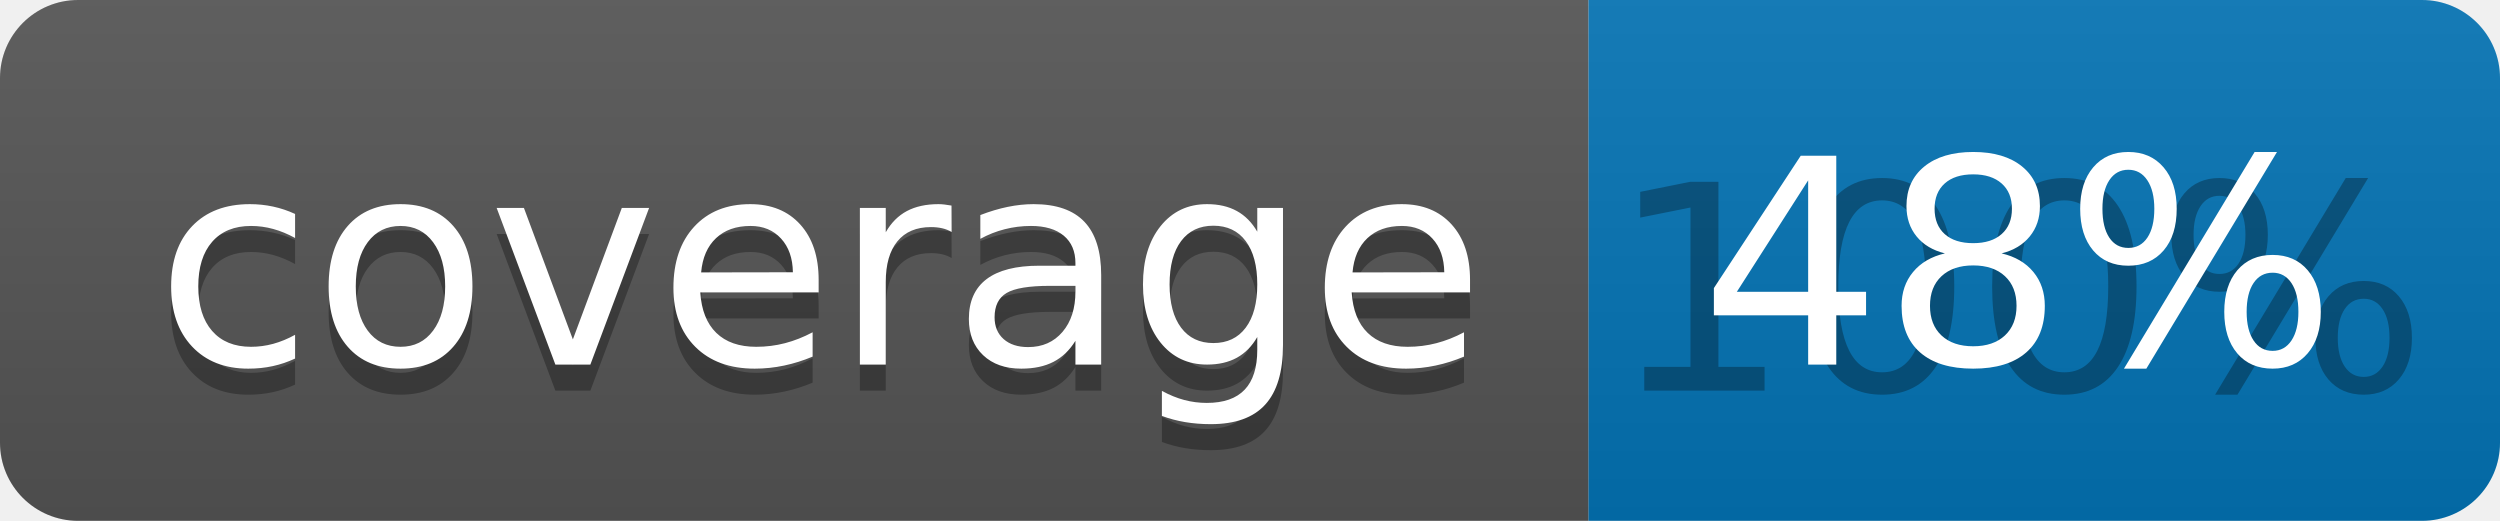
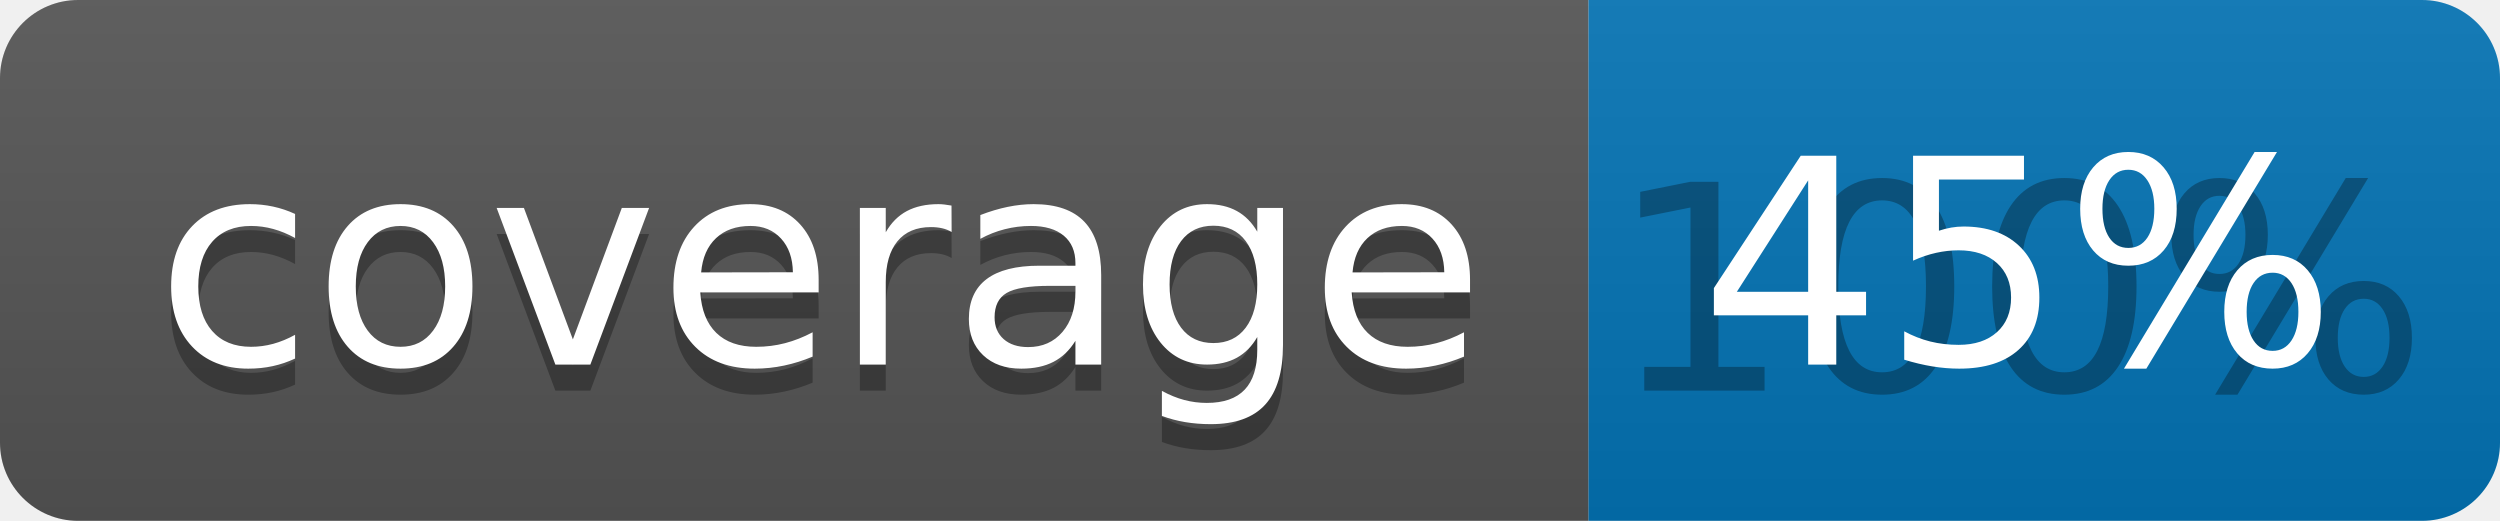
<svg xmlns="http://www.w3.org/2000/svg" width="96" height="20">
  <linearGradient id="b" x2="0" y2="100%">
    <stop offset="0" stop-color="#bbb" stop-opacity=".1" />
    <stop offset="1" stop-opacity=".1" />
  </linearGradient>
  <clipPath id="a">
    <rect width="96" height="20" rx="3" fill="#fff" />
  </clipPath>
  <g clip-path="url(#a)">
    <path fill="#555" d="M0 0h61v20H0z" />
    <path fill="#0374B5" d="M61 0h35v20H61z" />
    <path fill="url(#b)" d="M0 0h96v20H0z" />
  </g>
  <g fill="#fff" text-anchor="middle" font-family="DejaVu Sans,Verdana,Geneva,sans-serif" font-size="110">
    <text x="315" y="150" fill="#010101" fill-opacity=".3" transform="scale(.1)" textLength="510">coverage</text>
    <text x="315" y="140" transform="scale(.1)" textLength="510">coverage</text>
    <text x="775" y="150" fill="#010101" fill-opacity=".3" transform="scale(.1)" textLength="250">100%</text>
-     <text x="775" y="140" transform="scale(.1)" textLength="250">48%</text>
+     <text x="775" y="140" transform="scale(.1)" textLength="250">45%</text>
  </g>
</svg>
